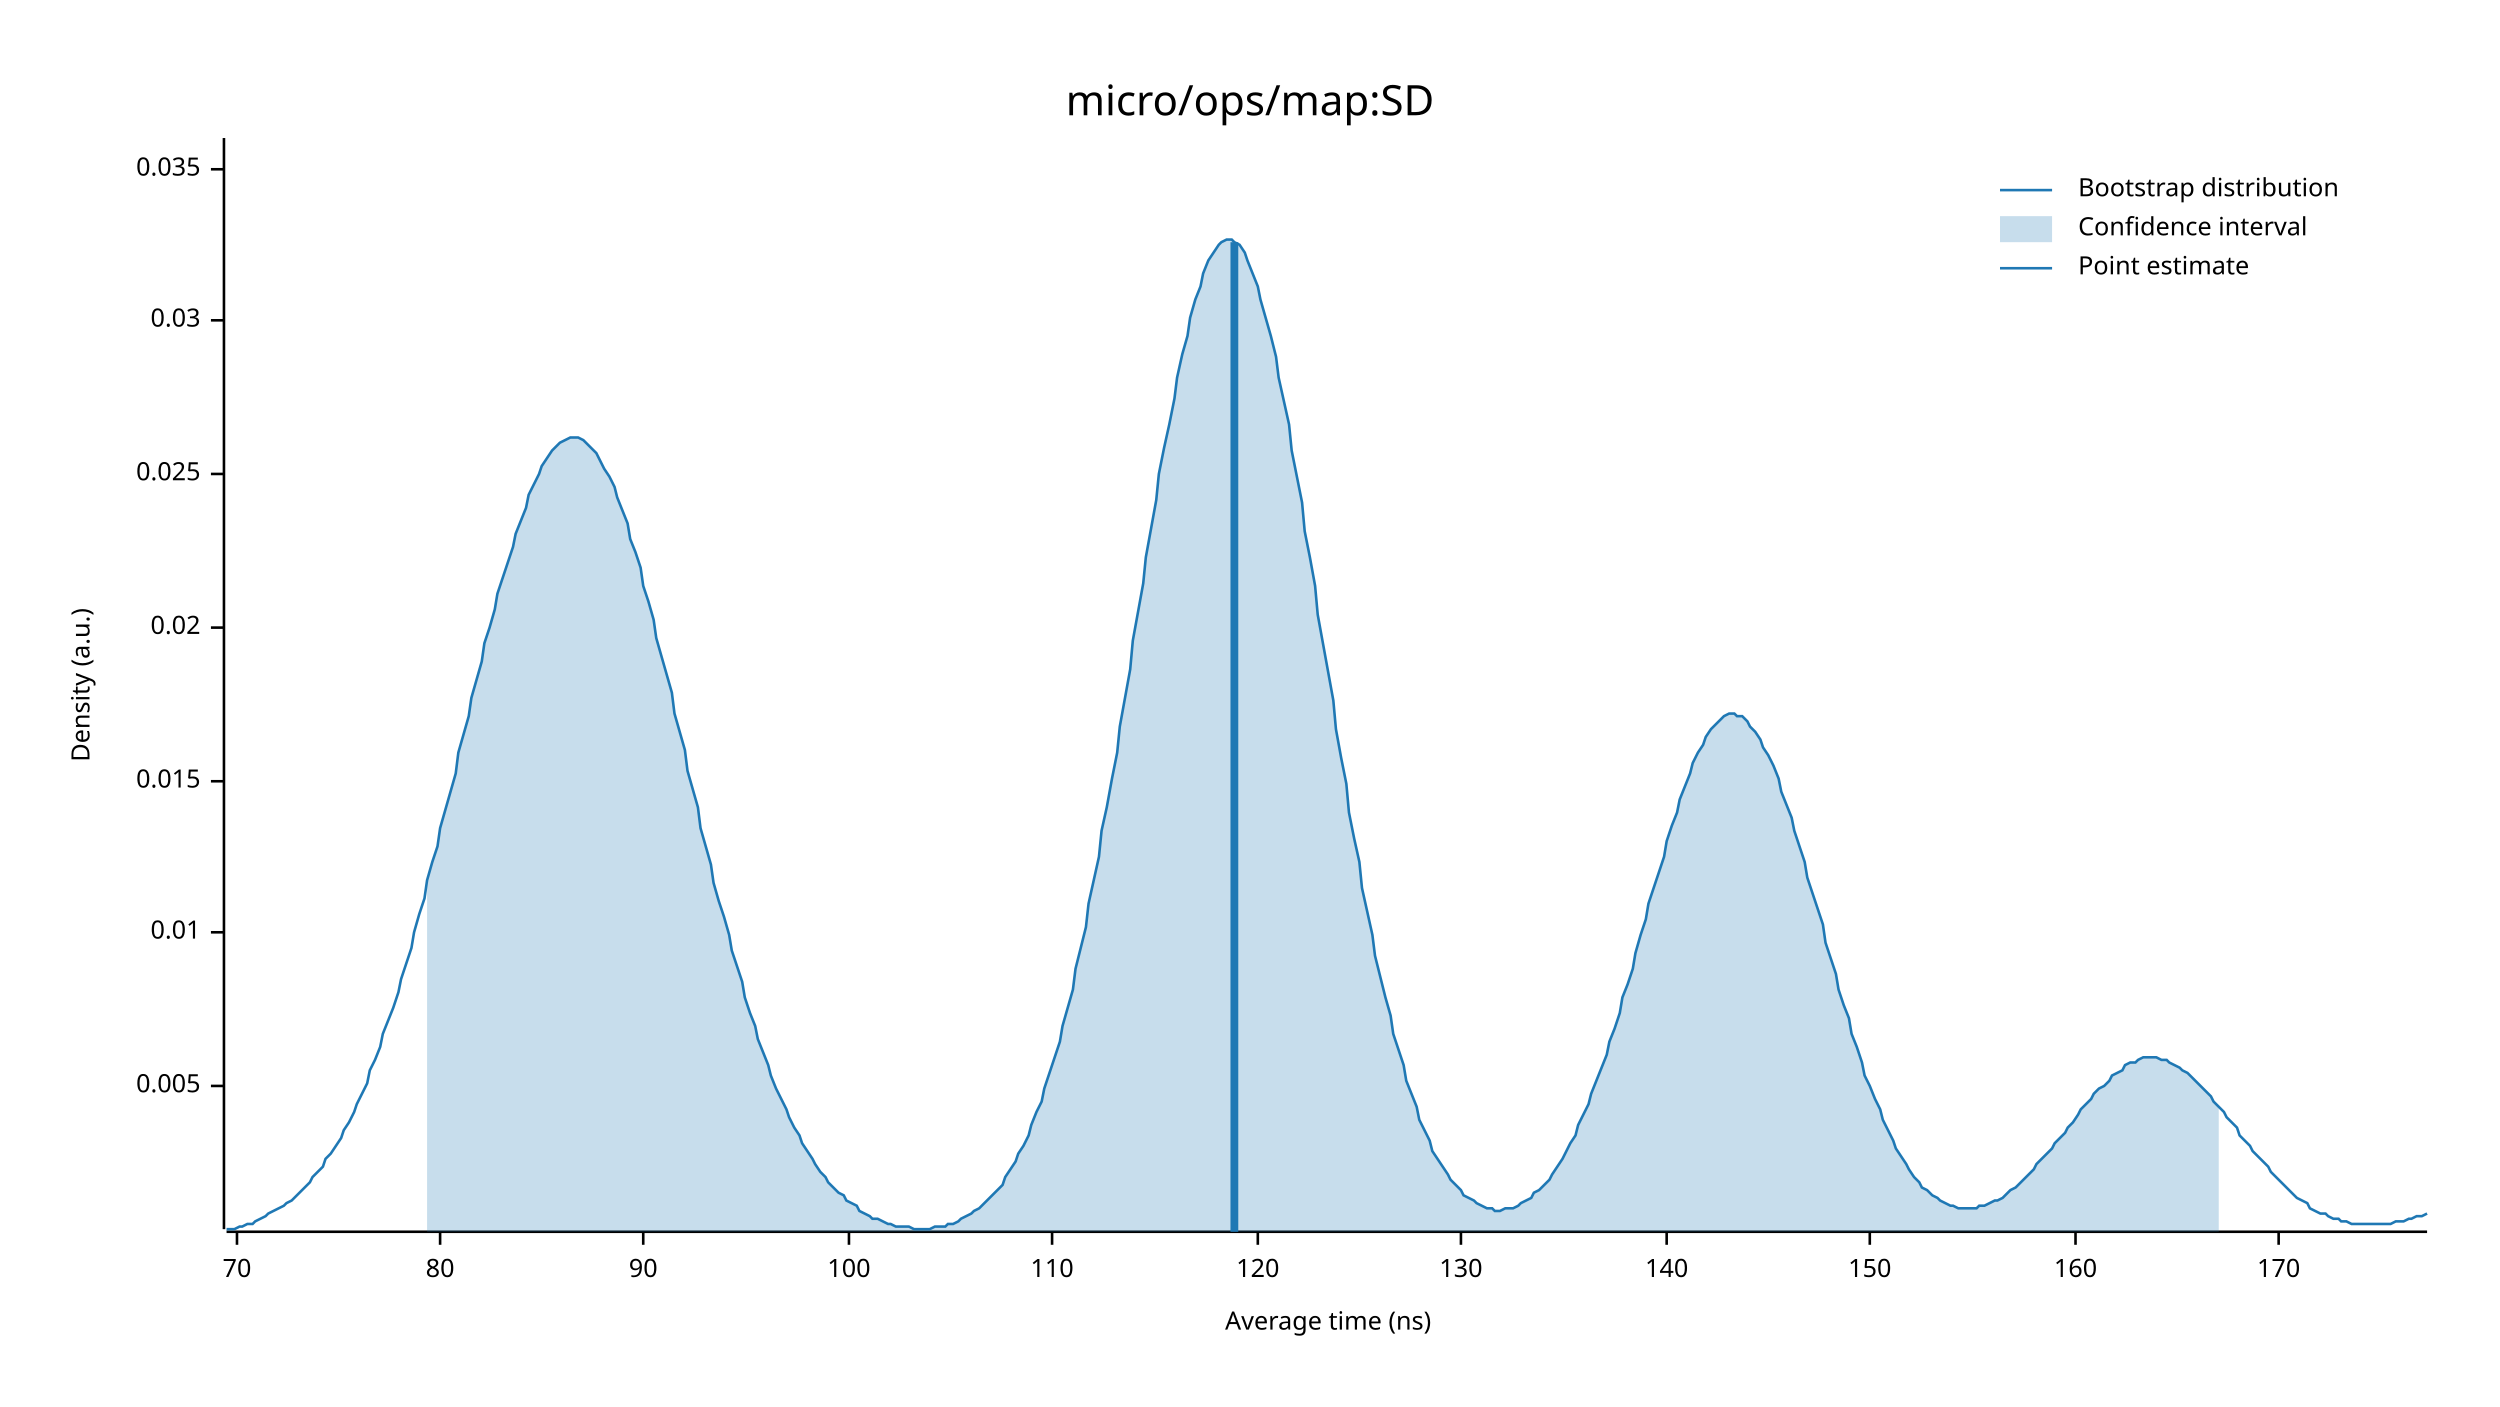
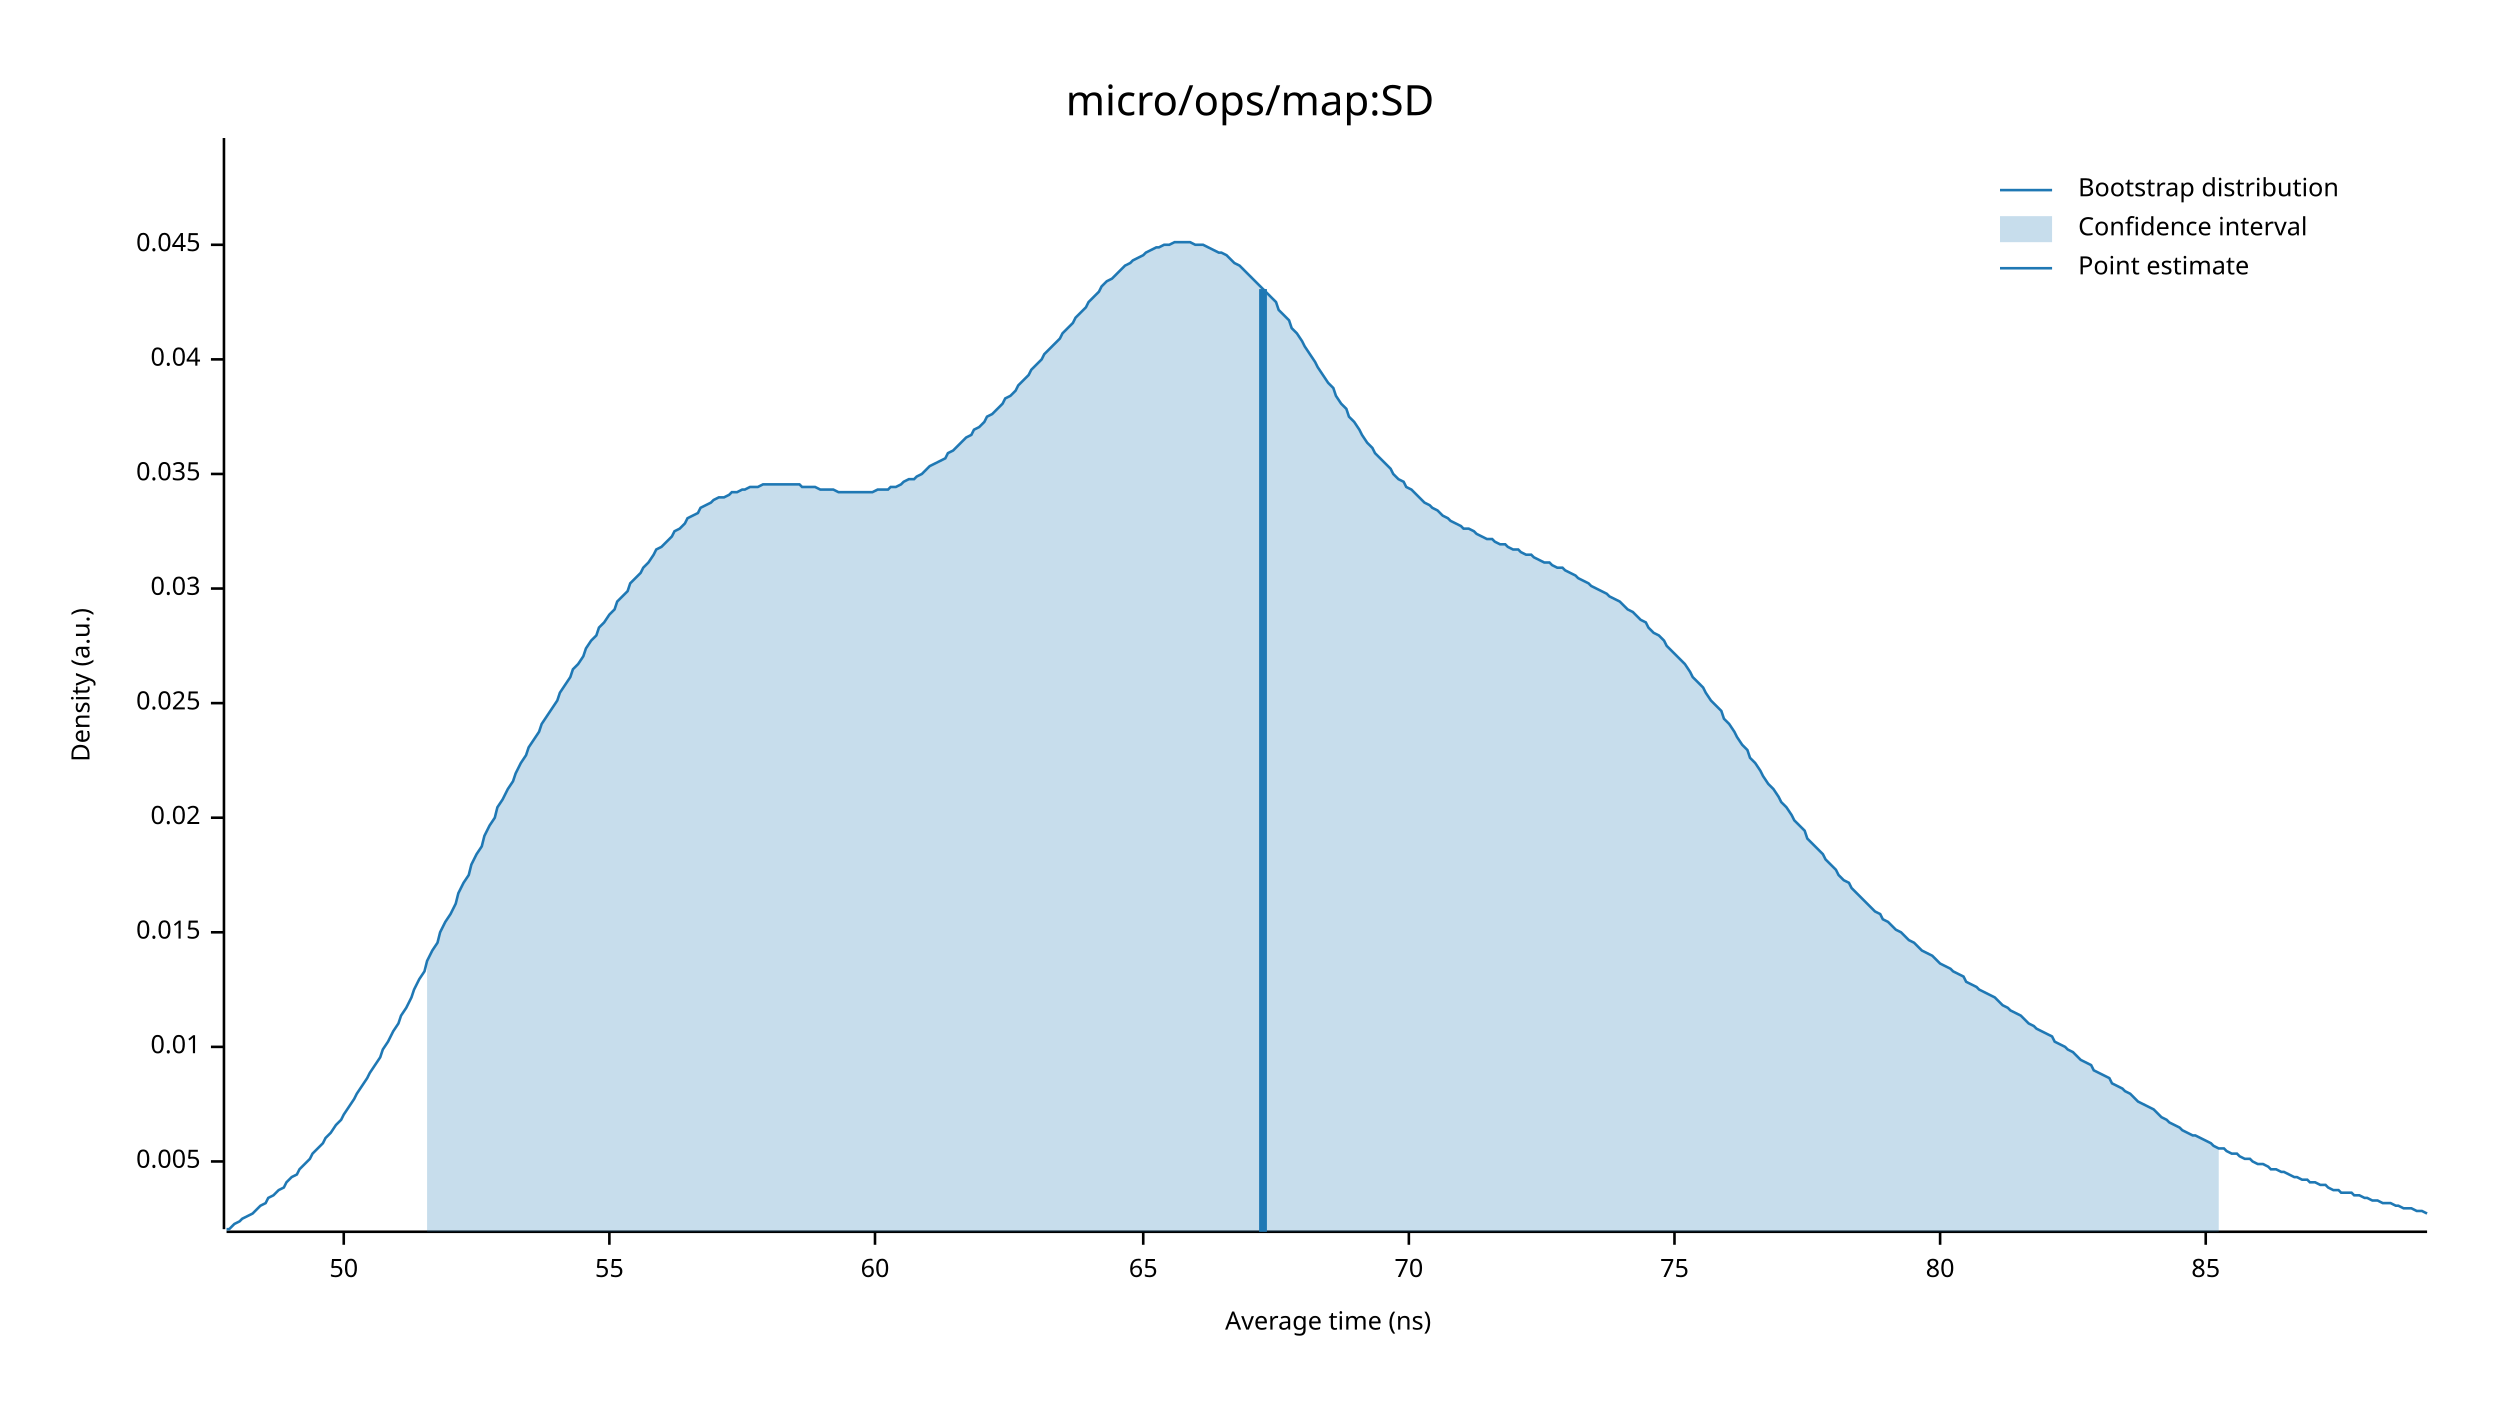
<svg xmlns="http://www.w3.org/2000/svg" width="960" height="540" viewBox="0 0 960 540">
  <text x="480" y="32" dy="0.76em" text-anchor="middle" font-family="sans-serif" font-size="16.129" opacity="1" fill="#000000">
micro/ops/map:SD
</text>
  <text x="27" y="263" dy="0.76em" text-anchor="middle" font-family="sans-serif" font-size="9.677" opacity="1" fill="#000000" transform="rotate(270, 27, 263)">
Density (a.u.)
</text>
  <text x="510" y="513" dy="-0.5ex" text-anchor="middle" font-family="sans-serif" font-size="9.677" opacity="1" fill="#000000">
Average time (ns)
</text>
  <polyline fill="none" opacity="1" stroke="#000000" stroke-width="1" points="86,53 86,472 " />
-   <text x="77" y="417" dy="0.5ex" text-anchor="end" font-family="sans-serif" font-size="9.677" opacity="1" fill="#000000">
+   <text x="77" y="446" dy="0.5ex" text-anchor="end" font-family="sans-serif" font-size="9.677" opacity="1" fill="#000000">
0.005
</text>
-   <polyline fill="none" opacity="1" stroke="#000000" stroke-width="1" points="81,417 86,417 " />
-   <text x="77" y="358" dy="0.5ex" text-anchor="end" font-family="sans-serif" font-size="9.677" opacity="1" fill="#000000">
+   <polyline fill="none" opacity="1" stroke="#000000" stroke-width="1" points="81,446 86,446 " />
+   <text x="77" y="402" dy="0.5ex" text-anchor="end" font-family="sans-serif" font-size="9.677" opacity="1" fill="#000000">
0.01
</text>
-   <polyline fill="none" opacity="1" stroke="#000000" stroke-width="1" points="81,358 86,358 " />
-   <text x="77" y="300" dy="0.5ex" text-anchor="end" font-family="sans-serif" font-size="9.677" opacity="1" fill="#000000">
+   <polyline fill="none" opacity="1" stroke="#000000" stroke-width="1" points="81,402 86,402 " />
+   <text x="77" y="358" dy="0.5ex" text-anchor="end" font-family="sans-serif" font-size="9.677" opacity="1" fill="#000000">
0.015
</text>
-   <polyline fill="none" opacity="1" stroke="#000000" stroke-width="1" points="81,300 86,300 " />
-   <text x="77" y="241" dy="0.5ex" text-anchor="end" font-family="sans-serif" font-size="9.677" opacity="1" fill="#000000">
+   <polyline fill="none" opacity="1" stroke="#000000" stroke-width="1" points="81,358 86,358 " />
+   <text x="77" y="314" dy="0.5ex" text-anchor="end" font-family="sans-serif" font-size="9.677" opacity="1" fill="#000000">
0.02
</text>
-   <polyline fill="none" opacity="1" stroke="#000000" stroke-width="1" points="81,241 86,241 " />
-   <text x="77" y="182" dy="0.5ex" text-anchor="end" font-family="sans-serif" font-size="9.677" opacity="1" fill="#000000">
+   <polyline fill="none" opacity="1" stroke="#000000" stroke-width="1" points="81,314 86,314 " />
+   <text x="77" y="270" dy="0.5ex" text-anchor="end" font-family="sans-serif" font-size="9.677" opacity="1" fill="#000000">
0.025
</text>
-   <polyline fill="none" opacity="1" stroke="#000000" stroke-width="1" points="81,182 86,182 " />
-   <text x="77" y="123" dy="0.5ex" text-anchor="end" font-family="sans-serif" font-size="9.677" opacity="1" fill="#000000">
+   <polyline fill="none" opacity="1" stroke="#000000" stroke-width="1" points="81,270 86,270 " />
+   <text x="77" y="226" dy="0.5ex" text-anchor="end" font-family="sans-serif" font-size="9.677" opacity="1" fill="#000000">
0.03
</text>
-   <polyline fill="none" opacity="1" stroke="#000000" stroke-width="1" points="81,123 86,123 " />
-   <text x="77" y="65" dy="0.5ex" text-anchor="end" font-family="sans-serif" font-size="9.677" opacity="1" fill="#000000">
+   <polyline fill="none" opacity="1" stroke="#000000" stroke-width="1" points="81,226 86,226 " />
+   <text x="77" y="182" dy="0.5ex" text-anchor="end" font-family="sans-serif" font-size="9.677" opacity="1" fill="#000000">
0.035
</text>
-   <polyline fill="none" opacity="1" stroke="#000000" stroke-width="1" points="81,65 86,65 " />
+   <polyline fill="none" opacity="1" stroke="#000000" stroke-width="1" points="81,182 86,182 " />
+   <text x="77" y="138" dy="0.5ex" text-anchor="end" font-family="sans-serif" font-size="9.677" opacity="1" fill="#000000">
+ 0.04
+ </text>
+   <polyline fill="none" opacity="1" stroke="#000000" stroke-width="1" points="81,138 86,138 " />
+   <text x="77" y="94" dy="0.5ex" text-anchor="end" font-family="sans-serif" font-size="9.677" opacity="1" fill="#000000">
+ 0.045
+ </text>
+   <polyline fill="none" opacity="1" stroke="#000000" stroke-width="1" points="81,94 86,94 " />
  <polyline fill="none" opacity="1" stroke="#000000" stroke-width="1" points="87,473 932,473 " />
-   <text x="91" y="483" dy="0.76em" text-anchor="middle" font-family="sans-serif" font-size="9.677" opacity="1" fill="#000000">
+   <text x="132" y="483" dy="0.76em" text-anchor="middle" font-family="sans-serif" font-size="9.677" opacity="1" fill="#000000">
+ 50
+ </text>
+   <polyline fill="none" opacity="1" stroke="#000000" stroke-width="1" points="132,473 132,478 " />
+   <text x="234" y="483" dy="0.76em" text-anchor="middle" font-family="sans-serif" font-size="9.677" opacity="1" fill="#000000">
+ 55
+ </text>
+   <polyline fill="none" opacity="1" stroke="#000000" stroke-width="1" points="234,473 234,478 " />
+   <text x="336" y="483" dy="0.76em" text-anchor="middle" font-family="sans-serif" font-size="9.677" opacity="1" fill="#000000">
+ 60
+ </text>
+   <polyline fill="none" opacity="1" stroke="#000000" stroke-width="1" points="336,473 336,478 " />
+   <text x="439" y="483" dy="0.76em" text-anchor="middle" font-family="sans-serif" font-size="9.677" opacity="1" fill="#000000">
+ 65
+ </text>
+   <polyline fill="none" opacity="1" stroke="#000000" stroke-width="1" points="439,473 439,478 " />
+   <text x="541" y="483" dy="0.76em" text-anchor="middle" font-family="sans-serif" font-size="9.677" opacity="1" fill="#000000">
70
</text>
-   <polyline fill="none" opacity="1" stroke="#000000" stroke-width="1" points="91,473 91,478 " />
-   <text x="169" y="483" dy="0.76em" text-anchor="middle" font-family="sans-serif" font-size="9.677" opacity="1" fill="#000000">
+   <polyline fill="none" opacity="1" stroke="#000000" stroke-width="1" points="541,473 541,478 " />
+   <text x="643" y="483" dy="0.76em" text-anchor="middle" font-family="sans-serif" font-size="9.677" opacity="1" fill="#000000">
+ 75
+ </text>
+   <polyline fill="none" opacity="1" stroke="#000000" stroke-width="1" points="643,473 643,478 " />
+   <text x="745" y="483" dy="0.76em" text-anchor="middle" font-family="sans-serif" font-size="9.677" opacity="1" fill="#000000">
80
</text>
-   <polyline fill="none" opacity="1" stroke="#000000" stroke-width="1" points="169,473 169,478 " />
-   <text x="247" y="483" dy="0.76em" text-anchor="middle" font-family="sans-serif" font-size="9.677" opacity="1" fill="#000000">
- 90
+   <polyline fill="none" opacity="1" stroke="#000000" stroke-width="1" points="745,473 745,478 " />
+   <text x="847" y="483" dy="0.76em" text-anchor="middle" font-family="sans-serif" font-size="9.677" opacity="1" fill="#000000">
+ 85
</text>
-   <polyline fill="none" opacity="1" stroke="#000000" stroke-width="1" points="247,473 247,478 " />
-   <text x="326" y="483" dy="0.76em" text-anchor="middle" font-family="sans-serif" font-size="9.677" opacity="1" fill="#000000">
- 100
- </text>
-   <polyline fill="none" opacity="1" stroke="#000000" stroke-width="1" points="326,473 326,478 " />
-   <text x="404" y="483" dy="0.76em" text-anchor="middle" font-family="sans-serif" font-size="9.677" opacity="1" fill="#000000">
- 110
- </text>
-   <polyline fill="none" opacity="1" stroke="#000000" stroke-width="1" points="404,473 404,478 " />
-   <text x="483" y="483" dy="0.76em" text-anchor="middle" font-family="sans-serif" font-size="9.677" opacity="1" fill="#000000">
- 120
- </text>
-   <polyline fill="none" opacity="1" stroke="#000000" stroke-width="1" points="483,473 483,478 " />
-   <text x="561" y="483" dy="0.76em" text-anchor="middle" font-family="sans-serif" font-size="9.677" opacity="1" fill="#000000">
- 130
- </text>
-   <polyline fill="none" opacity="1" stroke="#000000" stroke-width="1" points="561,473 561,478 " />
-   <text x="640" y="483" dy="0.76em" text-anchor="middle" font-family="sans-serif" font-size="9.677" opacity="1" fill="#000000">
- 140
- </text>
-   <polyline fill="none" opacity="1" stroke="#000000" stroke-width="1" points="640,473 640,478 " />
-   <text x="718" y="483" dy="0.76em" text-anchor="middle" font-family="sans-serif" font-size="9.677" opacity="1" fill="#000000">
- 150
- </text>
-   <polyline fill="none" opacity="1" stroke="#000000" stroke-width="1" points="718,473 718,478 " />
-   <text x="797" y="483" dy="0.76em" text-anchor="middle" font-family="sans-serif" font-size="9.677" opacity="1" fill="#000000">
- 160
- </text>
-   <polyline fill="none" opacity="1" stroke="#000000" stroke-width="1" points="797,473 797,478 " />
-   <text x="875" y="483" dy="0.76em" text-anchor="middle" font-family="sans-serif" font-size="9.677" opacity="1" fill="#000000">
- 170
- </text>
-   <polyline fill="none" opacity="1" stroke="#000000" stroke-width="1" points="875,473 875,478 " />
-   <polyline fill="none" opacity="1" stroke="#1F78B4" stroke-width="1" points="87,472 88,472 90,472 92,471 93,471 95,470 97,470 98,469 100,468 102,467 103,466 105,465 107,464 109,463 110,462 112,461 114,459 115,458 117,456 119,454 120,452 122,450 124,448 125,445 127,443 129,440 131,437 132,434 134,431 136,427 137,424 139,420 141,416 142,411 144,407 146,402 147,397 149,392 151,387 153,381 154,376 156,370 158,364 159,358 161,351 163,345 164,338 166,331 168,325 169,318 171,311 173,304 175,297 176,289 178,282 180,275 181,268 183,261 185,254 186,247 188,241 190,234 191,228 193,222 195,216 197,210 198,205 200,200 202,195 203,190 205,186 207,182 208,179 210,176 212,173 214,171 215,170 217,169 219,168 220,168 222,168 224,169 225,170 227,172 229,174 230,176 232,180 234,183 236,187 237,191 239,196 241,201 242,207 244,212 246,218 247,225 249,231 251,238 252,245 254,252 256,259 258,266 259,274 261,281 263,288 264,296 266,303 268,310 269,318 271,325 273,332 274,339 276,346 278,352 280,359 281,365 283,371 285,377 286,383 288,389 290,394 291,399 293,404 295,409 296,413 298,418 300,422 302,426 303,429 305,433 307,436 308,439 310,442 312,445 313,447 315,450 317,452 318,454 320,456 322,458 324,459 325,461 327,462 329,463 330,465 332,466 334,467 335,468 337,468 339,469 341,470 342,470 344,471 346,471 347,471 349,471 351,472 352,472 354,472 356,472 357,472 359,471 361,471 363,471 364,470 366,470 368,469 369,468 371,467 373,466 374,465 376,464 378,462 379,461 381,459 383,457 385,455 386,452 388,449 390,446 391,443 393,440 395,436 396,432 398,427 400,423 401,418 403,412 405,406 407,400 408,394 410,387 412,380 413,372 415,364 417,356 418,347 420,338 422,329 423,319 425,310 427,299 429,289 430,279 432,268 434,257 435,246 437,235 439,224 440,214 442,203 444,192 445,182 447,172 449,163 451,153 452,145 454,136 456,129 457,122 459,115 461,110 462,105 464,100 466,97 468,94 469,93 471,92 473,92 474,93 476,94 478,97 479,100 481,105 483,110 484,115 486,122 488,129 490,137 491,145 493,154 495,163 496,173 498,183 500,193 501,204 503,214 505,225 506,236 508,247 510,258 512,269 513,280 515,291 517,301 518,312 520,322 522,331 523,341 525,350 527,359 528,367 530,375 532,383 534,390 535,397 537,403 539,409 540,415 542,420 544,425 545,430 547,434 549,438 550,442 552,445 554,448 556,451 557,453 559,455 561,457 562,459 564,460 566,461 567,462 569,463 571,464 573,464 574,465 576,465 578,464 579,464 581,464 583,463 584,462 586,461 588,460 589,458 591,457 593,455 595,453 596,451 598,448 600,445 601,443 603,439 605,436 606,432 608,428 610,424 611,420 613,415 615,410 617,405 618,400 620,395 622,389 623,383 625,378 627,372 628,366 630,359 632,353 633,347 635,341 637,335 639,329 640,323 642,317 644,312 645,307 647,302 649,297 650,293 652,289 654,286 655,283 657,280 659,278 661,276 662,275 664,274 666,274 667,275 669,275 671,277 672,279 674,281 676,284 677,287 679,290 681,294 683,299 684,304 686,309 688,314 689,319 691,325 693,331 694,337 696,343 698,349 700,355 701,362 703,368 705,374 706,380 708,386 710,391 711,397 713,402 715,408 716,413 718,417 720,422 722,426 723,430 725,434 727,438 728,441 730,444 732,447 733,449 735,452 737,454 738,456 740,457 742,459 744,460 745,461 747,462 749,463 750,463 752,464 754,464 755,464 757,464 759,464 760,463 762,463 764,462 766,461 767,461 769,460 771,458 772,457 774,456 776,454 777,453 779,451 781,449 782,447 784,445 786,443 788,441 789,439 791,437 793,435 794,433 796,431 798,428 799,426 801,424 803,422 804,420 806,418 808,417 810,415 811,413 813,412 815,411 816,409 818,408 820,408 821,407 823,406 825,406 827,406 828,406 830,407 832,407 833,408 835,409 837,410 838,411 840,412 842,414 843,415 845,417 847,419 849,421 850,423 852,425 854,427 855,429 857,431 859,433 860,436 862,438 864,440 865,442 867,444 869,446 871,448 872,450 874,452 876,454 877,455 879,457 881,459 882,460 884,461 886,462 887,464 889,465 891,466 893,466 894,467 896,468 898,468 899,469 901,469 903,470 904,470 906,470 908,470 909,470 911,470 913,470 915,470 916,470 918,470 920,469 921,469 923,469 925,468 926,468 928,467 930,467 932,466 " />
-   <polygon opacity="0.25" fill="#1F78B4" points="164,338 166,331 168,325 169,318 171,311 173,304 175,297 176,289 178,282 180,275 181,268 183,261 185,254 186,247 188,241 190,234 191,228 193,222 195,216 197,210 198,205 200,200 202,195 203,190 205,186 207,182 208,179 210,176 212,173 214,171 215,170 217,169 219,168 220,168 222,168 224,169 225,170 227,172 229,174 230,176 232,180 234,183 236,187 237,191 239,196 241,201 242,207 244,212 246,218 247,225 249,231 251,238 252,245 254,252 256,259 258,266 259,274 261,281 263,288 264,296 266,303 268,310 269,318 271,325 273,332 274,339 276,346 278,352 280,359 281,365 283,371 285,377 286,383 288,389 290,394 291,399 293,404 295,409 296,413 298,418 300,422 302,426 303,429 305,433 307,436 308,439 310,442 312,445 313,447 315,450 317,452 318,454 320,456 322,458 324,459 325,461 327,462 329,463 330,465 332,466 334,467 335,468 337,468 339,469 341,470 342,470 344,471 346,471 347,471 349,471 351,472 352,472 354,472 356,472 357,472 359,471 361,471 363,471 364,470 366,470 368,469 369,468 371,467 373,466 374,465 376,464 378,462 379,461 381,459 383,457 385,455 386,452 388,449 390,446 391,443 393,440 395,436 396,432 398,427 400,423 401,418 403,412 405,406 407,400 408,394 410,387 412,380 413,372 415,364 417,356 418,347 420,338 422,329 423,319 425,310 427,299 429,289 430,279 432,268 434,257 435,246 437,235 439,224 440,214 442,203 444,192 445,182 447,172 449,163 451,153 452,145 454,136 456,129 457,122 459,115 461,110 462,105 464,100 466,97 468,94 469,93 471,92 473,92 474,93 476,94 478,97 479,100 481,105 483,110 484,115 486,122 488,129 490,137 491,145 493,154 495,163 496,173 498,183 500,193 501,204 503,214 505,225 506,236 508,247 510,258 512,269 513,280 515,291 517,301 518,312 520,322 522,331 523,341 525,350 527,359 528,367 530,375 532,383 534,390 535,397 537,403 539,409 540,415 542,420 544,425 545,430 547,434 549,438 550,442 552,445 554,448 556,451 557,453 559,455 561,457 562,459 564,460 566,461 567,462 569,463 571,464 573,464 574,465 576,465 578,464 579,464 581,464 583,463 584,462 586,461 588,460 589,458 591,457 593,455 595,453 596,451 598,448 600,445 601,443 603,439 605,436 606,432 608,428 610,424 611,420 613,415 615,410 617,405 618,400 620,395 622,389 623,383 625,378 627,372 628,366 630,359 632,353 633,347 635,341 637,335 639,329 640,323 642,317 644,312 645,307 647,302 649,297 650,293 652,289 654,286 655,283 657,280 659,278 661,276 662,275 664,274 666,274 667,275 669,275 671,277 672,279 674,281 676,284 677,287 679,290 681,294 683,299 684,304 686,309 688,314 689,319 691,325 693,331 694,337 696,343 698,349 700,355 701,362 703,368 705,374 706,380 708,386 710,391 711,397 713,402 715,408 716,413 718,417 720,422 722,426 723,430 725,434 727,438 728,441 730,444 732,447 733,449 735,452 737,454 738,456 740,457 742,459 744,460 745,461 747,462 749,463 750,463 752,464 754,464 755,464 757,464 759,464 760,463 762,463 764,462 766,461 767,461 769,460 771,458 772,457 774,456 776,454 777,453 779,451 781,449 782,447 784,445 786,443 788,441 789,439 791,437 793,435 794,433 796,431 798,428 799,426 801,424 803,422 804,420 806,418 808,417 810,415 811,413 813,412 815,411 816,409 818,408 820,408 821,407 823,406 825,406 827,406 828,406 830,407 832,407 833,408 835,409 837,410 838,411 840,412 842,414 843,415 845,417 847,419 849,421 850,423 852,425 852,473 164,473 " />
-   <polyline fill="none" opacity="1" stroke="#1F78B4" stroke-width="3" points="474,473 474,93 " />
+   <polyline fill="none" opacity="1" stroke="#000000" stroke-width="1" points="847,473 847,478 " />
+   <polyline fill="none" opacity="1" stroke="#1F78B4" stroke-width="1" points="87,472 88,472 90,470 92,469 93,468 95,467 97,466 98,465 100,463 102,462 103,460 105,459 107,457 109,456 110,454 112,452 114,451 115,449 117,447 119,445 120,443 122,441 124,439 125,437 127,435 129,432 131,430 132,428 134,425 136,422 137,420 139,417 141,414 142,412 144,409 146,406 147,403 149,400 151,396 153,393 154,390 156,387 158,383 159,380 161,376 163,373 164,369 166,365 168,362 169,358 171,354 173,351 175,347 176,343 178,339 180,336 181,332 183,328 185,325 186,321 188,317 190,314 191,310 193,307 195,303 197,300 198,297 200,293 202,290 203,287 205,284 207,281 208,278 210,275 212,272 214,269 215,266 217,263 219,260 220,257 222,255 224,252 225,249 227,246 229,244 230,241 232,239 234,236 236,234 237,231 239,229 241,227 242,224 244,222 246,220 247,218 249,216 251,213 252,211 254,210 256,208 258,206 259,204 261,203 263,201 264,199 266,198 268,197 269,195 271,194 273,193 274,192 276,191 278,191 280,190 281,189 283,189 285,188 286,188 288,187 290,187 291,187 293,186 295,186 296,186 298,186 300,186 302,186 303,186 305,186 307,186 308,187 310,187 312,187 313,187 315,188 317,188 318,188 320,188 322,189 324,189 325,189 327,189 329,189 330,189 332,189 334,189 335,189 337,188 339,188 341,188 342,187 344,187 346,186 347,185 349,184 351,184 352,183 354,182 356,180 357,179 359,178 361,177 363,176 364,174 366,173 368,171 369,170 371,168 373,167 374,165 376,164 378,162 379,160 381,159 383,157 385,155 386,153 388,152 390,150 391,148 393,146 395,144 396,142 398,140 400,138 401,136 403,134 405,132 407,130 408,128 410,126 412,124 413,122 415,120 417,118 418,116 420,114 422,112 423,110 425,108 427,107 429,105 430,104 432,102 434,101 435,100 437,99 439,98 440,97 442,96 444,95 445,95 447,94 449,94 451,93 452,93 454,93 456,93 457,93 459,94 461,94 462,94 464,95 466,96 468,97 469,97 471,98 473,100 474,101 476,102 478,104 479,105 481,107 483,109 484,110 486,112 488,114 490,116 491,119 493,121 495,123 496,126 498,128 500,131 501,133 503,136 505,139 506,141 508,144 510,147 512,149 513,152 515,155 517,157 518,160 520,162 522,165 523,167 525,170 527,172 528,174 530,176 532,178 534,180 535,182 537,184 539,185 540,187 542,188 544,190 545,191 547,193 549,194 550,195 552,196 554,198 556,199 557,200 559,201 561,202 562,203 564,203 566,204 567,205 569,206 571,207 573,207 574,208 576,209 578,209 579,210 581,211 583,211 584,212 586,213 588,213 589,214 591,215 593,216 595,216 596,217 598,218 600,218 601,219 603,220 605,221 606,222 608,223 610,224 611,225 613,226 615,227 617,228 618,229 620,230 622,231 623,232 625,234 627,235 628,236 630,238 632,239 633,241 635,243 637,244 639,246 640,248 642,250 644,252 645,253 647,255 649,258 650,260 652,262 654,264 655,266 657,269 659,271 661,273 662,276 664,278 666,281 667,283 669,286 671,288 672,291 674,293 676,296 677,298 679,301 681,303 683,306 684,308 686,310 688,313 689,315 691,317 693,319 694,322 696,324 698,326 700,328 701,330 703,332 705,334 706,336 708,338 710,339 711,341 713,343 715,345 716,346 718,348 720,350 722,351 723,353 725,354 727,356 728,357 730,358 732,360 733,361 735,362 737,364 738,365 740,366 742,367 744,369 745,370 747,371 749,372 750,373 752,374 754,375 755,377 757,378 759,379 760,380 762,381 764,382 766,383 767,384 769,386 771,387 772,388 774,389 776,390 777,391 779,393 781,394 782,395 784,396 786,397 788,398 789,400 791,401 793,402 794,403 796,404 798,406 799,407 801,408 803,409 804,411 806,412 808,413 810,414 811,416 813,417 815,418 816,419 818,420 820,422 821,423 823,424 825,425 827,426 828,427 830,429 832,430 833,431 835,432 837,433 838,434 840,435 842,436 843,436 845,437 847,438 849,439 850,440 852,441 854,441 855,442 857,443 859,443 860,444 862,445 864,445 865,446 867,447 869,447 871,448 872,449 874,449 876,450 877,450 879,451 881,452 882,452 884,453 886,453 887,454 889,454 891,455 893,455 894,456 896,457 898,457 899,458 901,458 903,458 904,459 906,459 908,460 909,460 911,461 913,461 915,462 916,462 918,462 920,463 921,463 923,464 925,464 926,464 928,465 930,465 932,466 " />
+   <polygon opacity="0.25" fill="#1F78B4" points="164,369 166,365 168,362 169,358 171,354 173,351 175,347 176,343 178,339 180,336 181,332 183,328 185,325 186,321 188,317 190,314 191,310 193,307 195,303 197,300 198,297 200,293 202,290 203,287 205,284 207,281 208,278 210,275 212,272 214,269 215,266 217,263 219,260 220,257 222,255 224,252 225,249 227,246 229,244 230,241 232,239 234,236 236,234 237,231 239,229 241,227 242,224 244,222 246,220 247,218 249,216 251,213 252,211 254,210 256,208 258,206 259,204 261,203 263,201 264,199 266,198 268,197 269,195 271,194 273,193 274,192 276,191 278,191 280,190 281,189 283,189 285,188 286,188 288,187 290,187 291,187 293,186 295,186 296,186 298,186 300,186 302,186 303,186 305,186 307,186 308,187 310,187 312,187 313,187 315,188 317,188 318,188 320,188 322,189 324,189 325,189 327,189 329,189 330,189 332,189 334,189 335,189 337,188 339,188 341,188 342,187 344,187 346,186 347,185 349,184 351,184 352,183 354,182 356,180 357,179 359,178 361,177 363,176 364,174 366,173 368,171 369,170 371,168 373,167 374,165 376,164 378,162 379,160 381,159 383,157 385,155 386,153 388,152 390,150 391,148 393,146 395,144 396,142 398,140 400,138 401,136 403,134 405,132 407,130 408,128 410,126 412,124 413,122 415,120 417,118 418,116 420,114 422,112 423,110 425,108 427,107 429,105 430,104 432,102 434,101 435,100 437,99 439,98 440,97 442,96 444,95 445,95 447,94 449,94 451,93 452,93 454,93 456,93 457,93 459,94 461,94 462,94 464,95 466,96 468,97 469,97 471,98 473,100 474,101 476,102 478,104 479,105 481,107 483,109 484,110 486,112 488,114 490,116 491,119 493,121 495,123 496,126 498,128 500,131 501,133 503,136 505,139 506,141 508,144 510,147 512,149 513,152 515,155 517,157 518,160 520,162 522,165 523,167 525,170 527,172 528,174 530,176 532,178 534,180 535,182 537,184 539,185 540,187 542,188 544,190 545,191 547,193 549,194 550,195 552,196 554,198 556,199 557,200 559,201 561,202 562,203 564,203 566,204 567,205 569,206 571,207 573,207 574,208 576,209 578,209 579,210 581,211 583,211 584,212 586,213 588,213 589,214 591,215 593,216 595,216 596,217 598,218 600,218 601,219 603,220 605,221 606,222 608,223 610,224 611,225 613,226 615,227 617,228 618,229 620,230 622,231 623,232 625,234 627,235 628,236 630,238 632,239 633,241 635,243 637,244 639,246 640,248 642,250 644,252 645,253 647,255 649,258 650,260 652,262 654,264 655,266 657,269 659,271 661,273 662,276 664,278 666,281 667,283 669,286 671,288 672,291 674,293 676,296 677,298 679,301 681,303 683,306 684,308 686,310 688,313 689,315 691,317 693,319 694,322 696,324 698,326 700,328 701,330 703,332 705,334 706,336 708,338 710,339 711,341 713,343 715,345 716,346 718,348 720,350 722,351 723,353 725,354 727,356 728,357 730,358 732,360 733,361 735,362 737,364 738,365 740,366 742,367 744,369 745,370 747,371 749,372 750,373 752,374 754,375 755,377 757,378 759,379 760,380 762,381 764,382 766,383 767,384 769,386 771,387 772,388 774,389 776,390 777,391 779,393 781,394 782,395 784,396 786,397 788,398 789,400 791,401 793,402 794,403 796,404 798,406 799,407 801,408 803,409 804,411 806,412 808,413 810,414 811,416 813,417 815,418 816,419 818,420 820,422 821,423 823,424 825,425 827,426 828,427 830,429 832,430 833,431 835,432 837,433 838,434 840,435 842,436 843,436 845,437 847,438 849,439 850,440 852,441 852,473 164,473 " />
+   <polyline fill="none" opacity="1" stroke="#1F78B4" stroke-width="3" points="485,473 485,111 " />
  <text x="798" y="68" dy="0.76em" text-anchor="start" font-family="sans-serif" font-size="9.677" opacity="1" fill="#000000">
Bootstrap distribution
</text>
  <text x="798" y="83" dy="0.76em" text-anchor="start" font-family="sans-serif" font-size="9.677" opacity="1" fill="#000000">
Confidence interval
</text>
  <text x="798" y="98" dy="0.76em" text-anchor="start" font-family="sans-serif" font-size="9.677" opacity="1" fill="#000000">
Point estimate
</text>
  <polyline fill="none" opacity="1" stroke="#1F78B4" stroke-width="1" points="768,73 788,73 " />
  <rect x="768" y="83" width="20" height="10" opacity="0.25" fill="#1F78B4" stroke="none" />
  <polyline fill="none" opacity="1" stroke="#1F78B4" stroke-width="1" points="768,103 788,103 " />
</svg>
